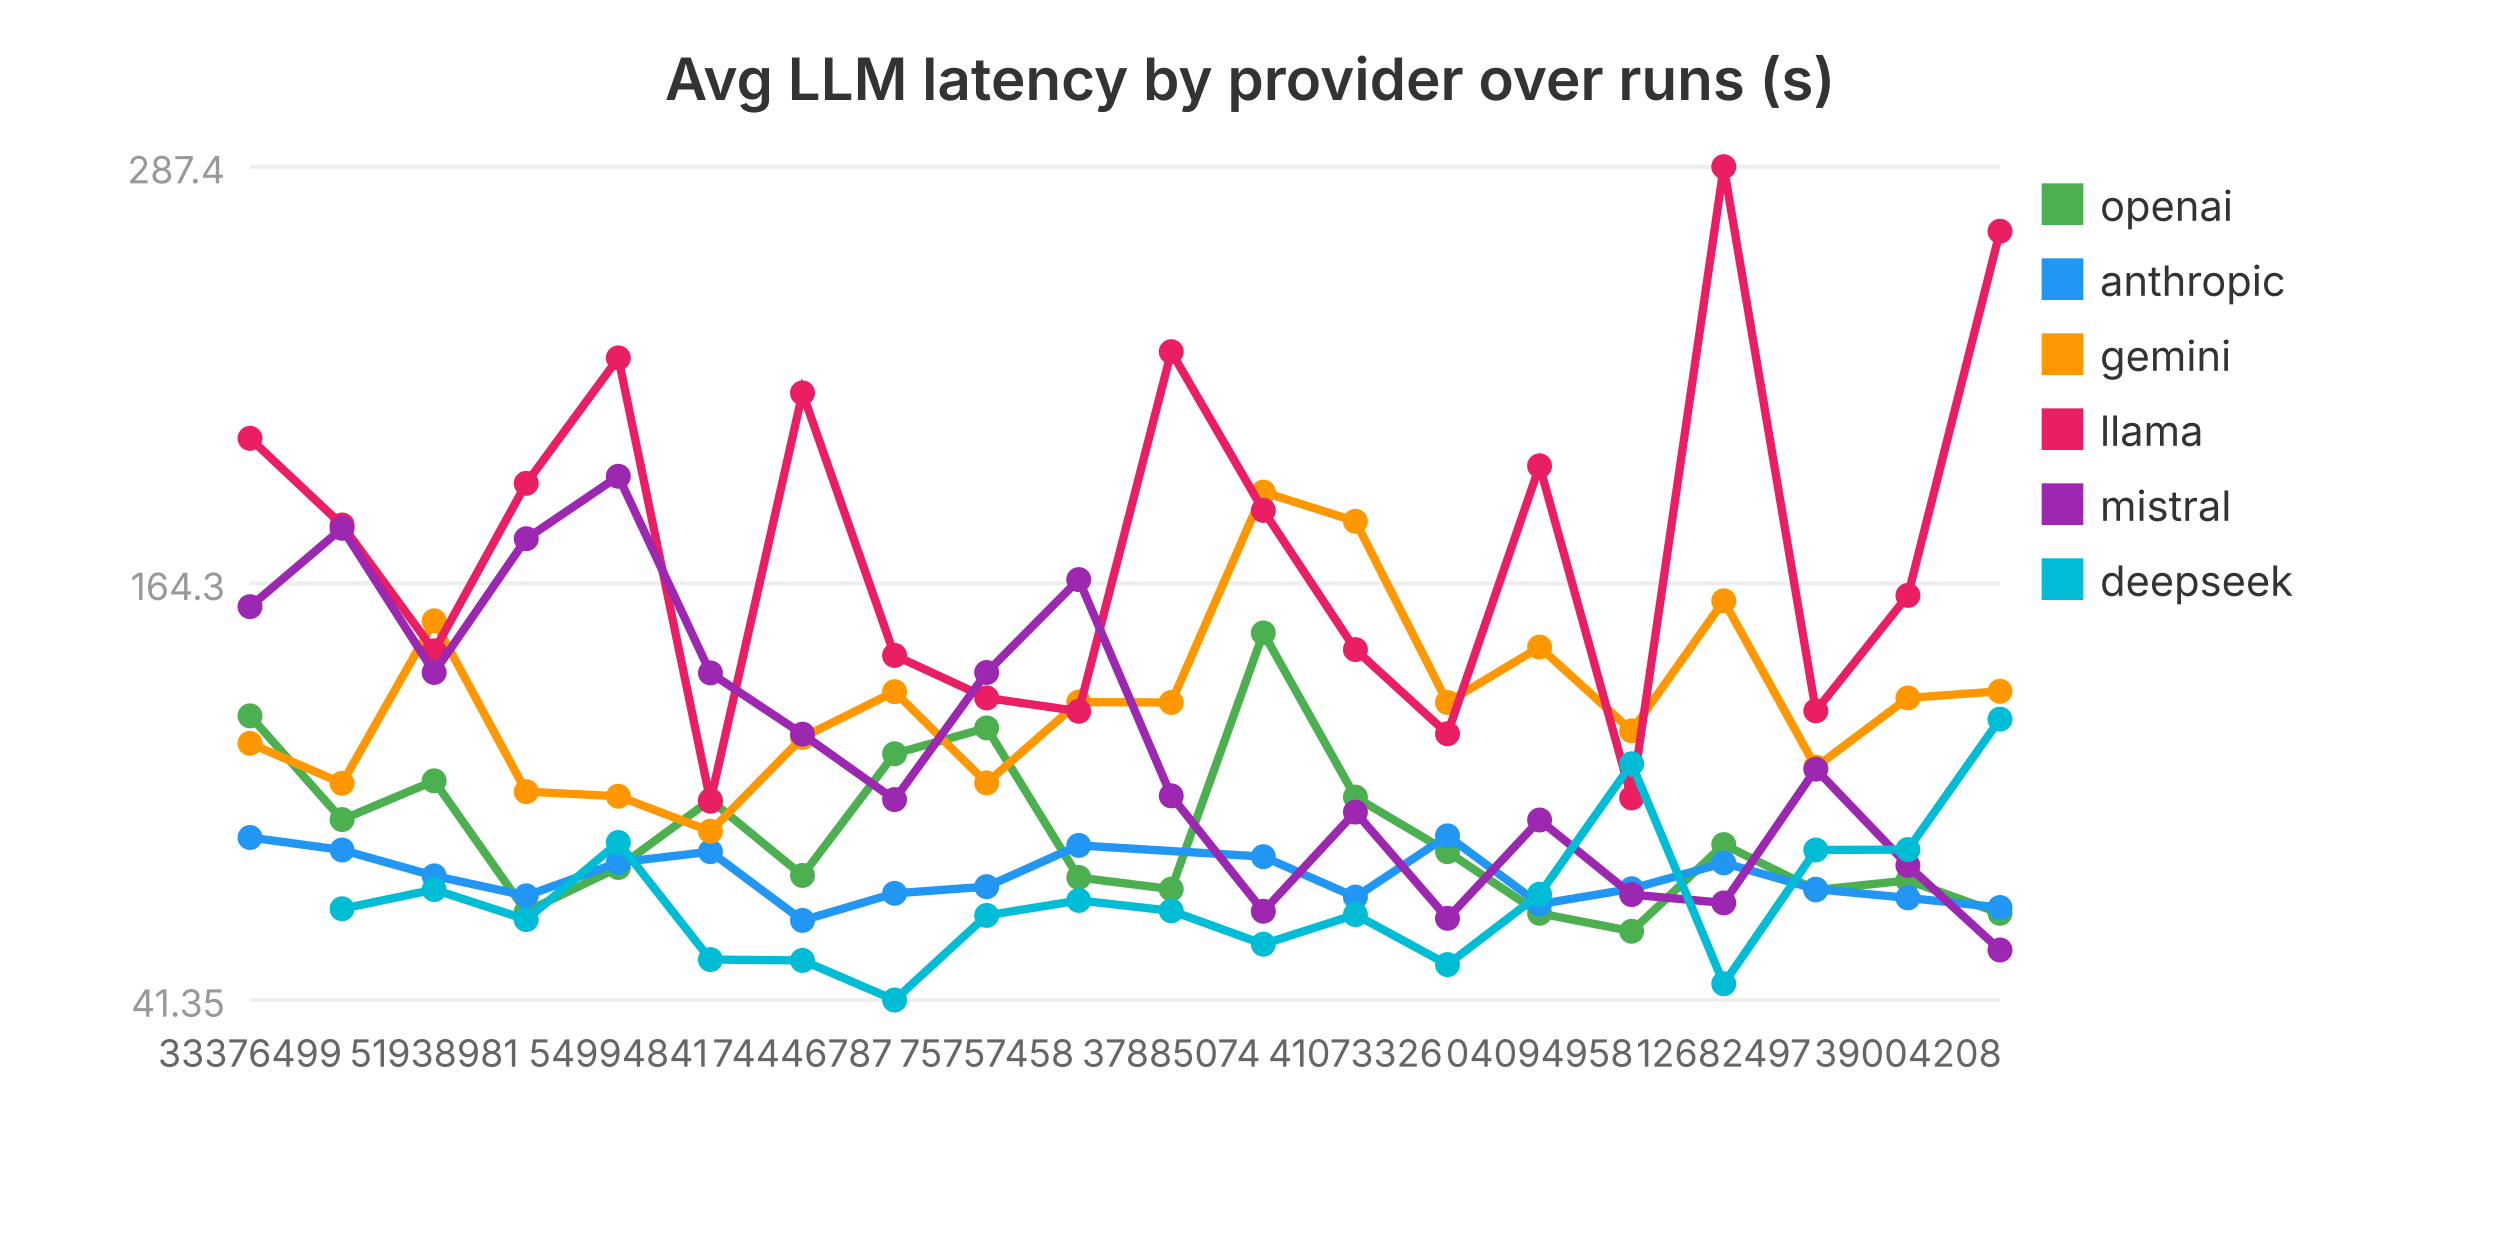
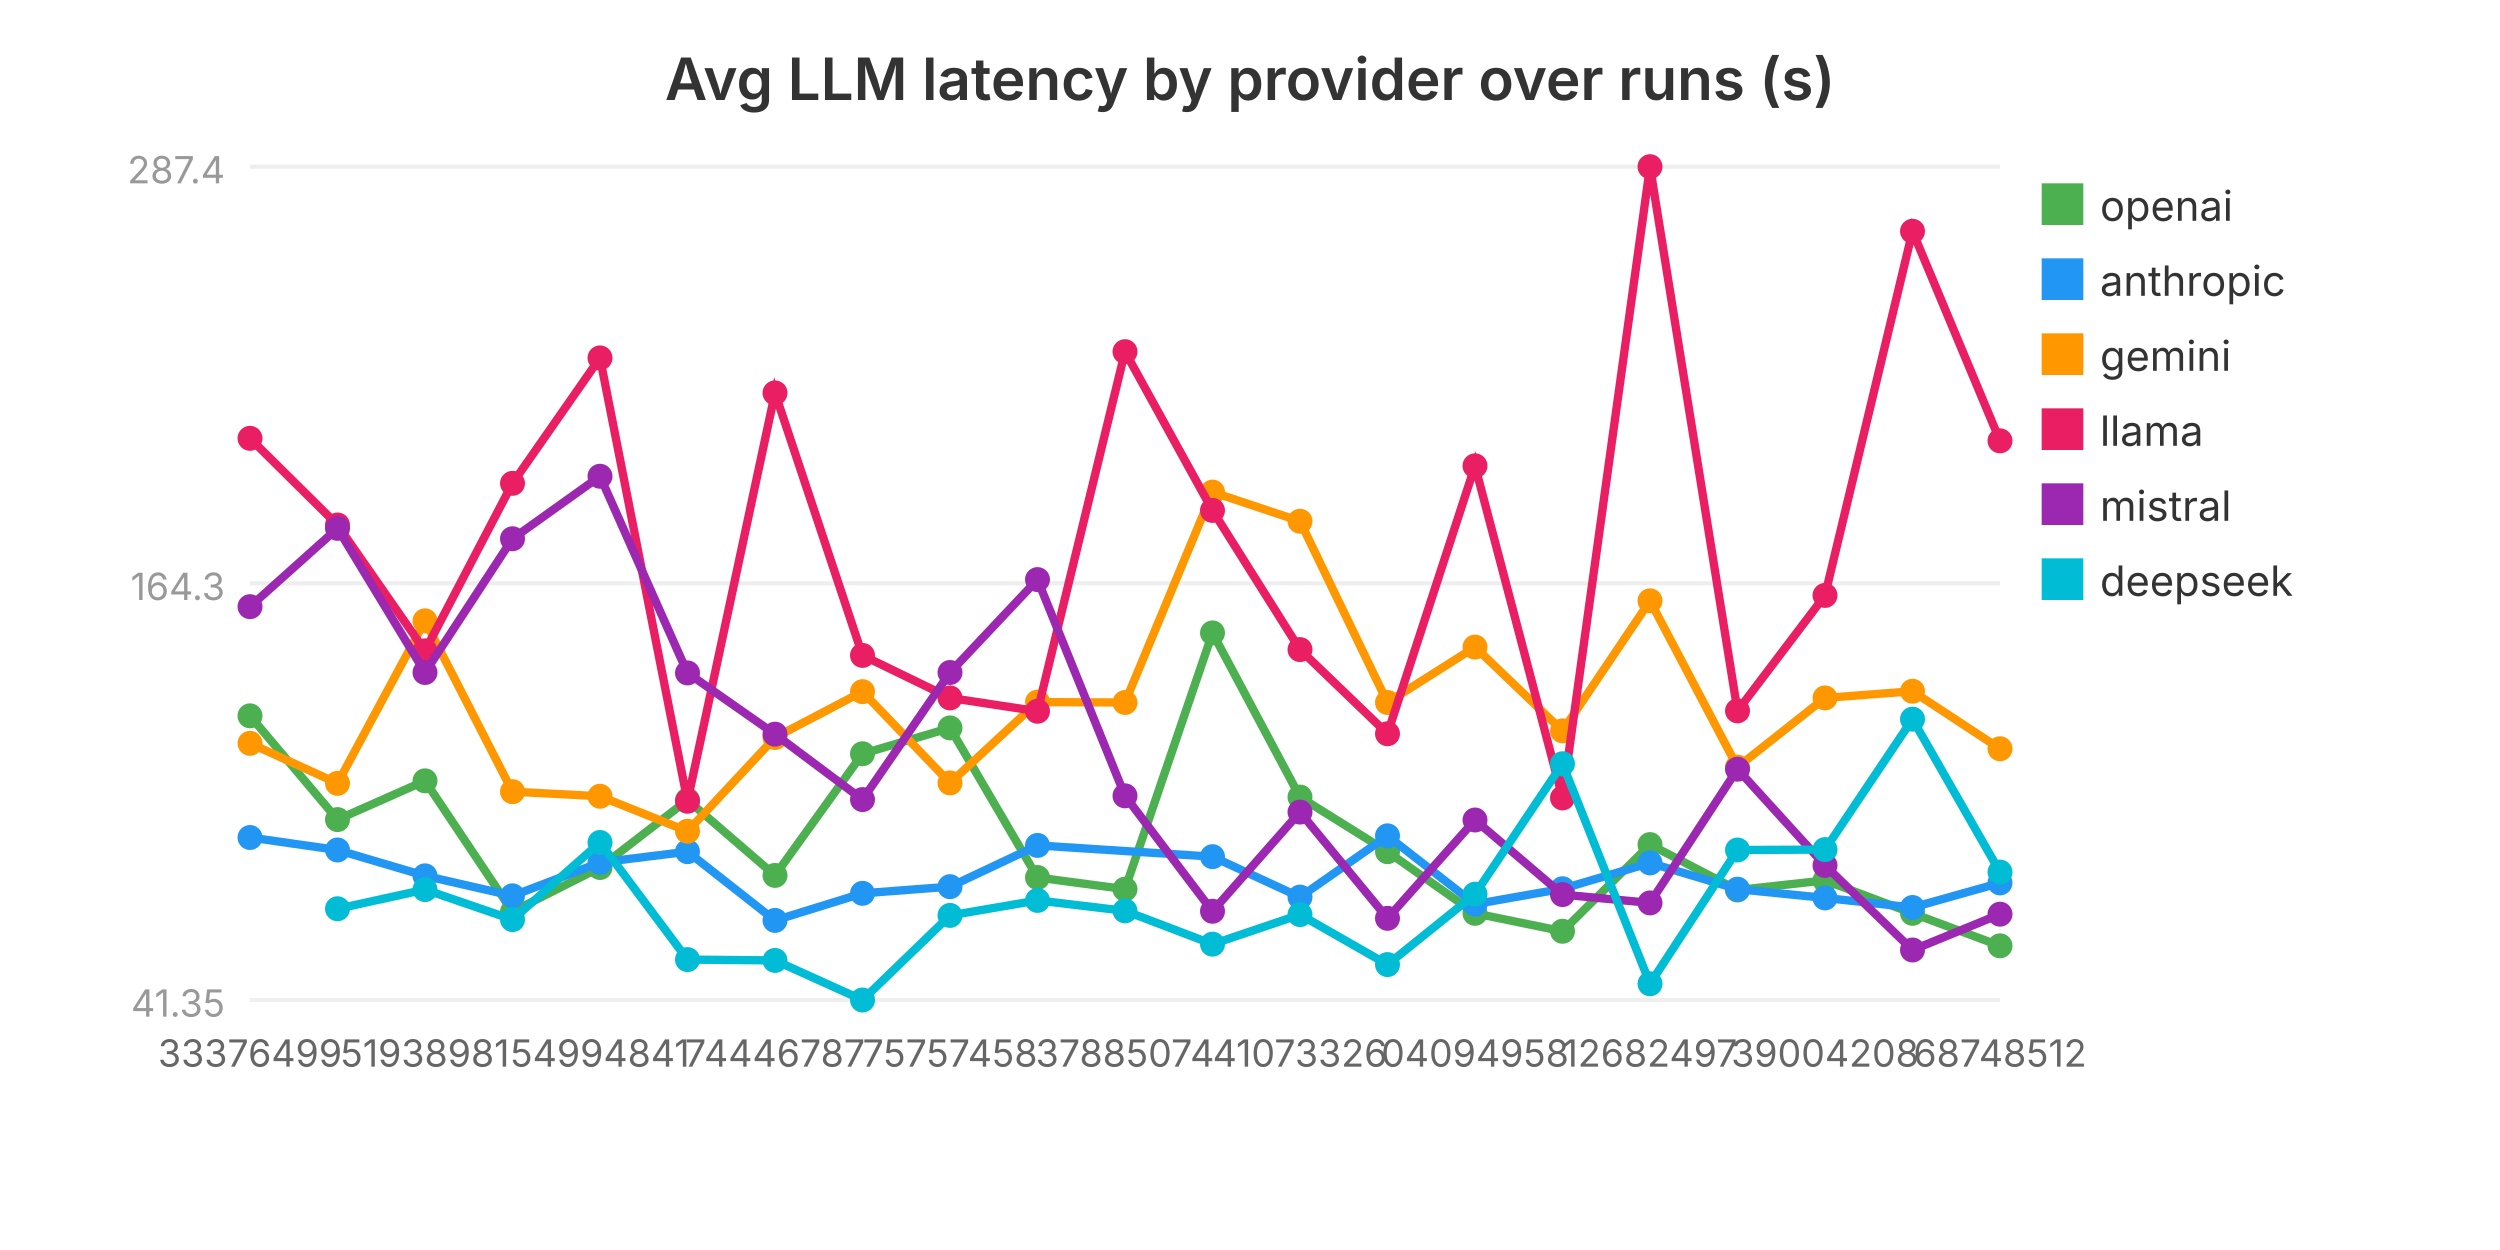
<svg xmlns="http://www.w3.org/2000/svg" viewBox="0 0 600 300" width="600" height="300" role="img" aria-label="Avg LLM latency by provider over runs (s)">
  <text x="300.0" y="24" text-anchor="middle" font-family="system-ui, -apple-system, sans-serif" font-size="14" font-weight="600" fill="#333">Avg LLM latency by provider over runs (s)</text>
  <line x1="60" y1="240.0" x2="480" y2="240.0" stroke="#eee" stroke-width="1" />
  <text x="54" y="244.0" text-anchor="end" font-family="system-ui, -apple-system, sans-serif" font-size="9" fill="#999">41.35</text>
  <line x1="60" y1="140.0" x2="480" y2="140.0" stroke="#eee" stroke-width="1" />
  <text x="54" y="144.0" text-anchor="end" font-family="system-ui, -apple-system, sans-serif" font-size="9" fill="#999">164.3</text>
  <line x1="60" y1="40.0" x2="480" y2="40.0" stroke="#eee" stroke-width="1" />
  <text x="54" y="44.0" text-anchor="end" font-family="system-ui, -apple-system, sans-serif" font-size="9" fill="#999">287.4</text>
-   <polyline fill="none" stroke="#4CAF50" stroke-width="2" points="60.0,171.8 82.1,196.7 104.2,187.4 126.3,218.8 148.4,208.2 170.5,192.0 192.6,210.1 214.7,180.9 236.8,174.7 258.9,210.6 281.1,213.4 303.2,151.9 325.3,191.3 347.4,204.4 369.5,219.2 391.6,223.5 413.7,202.7 435.8,213.6 457.9,211.3 480.0,219.2" />
+   <polyline fill="none" stroke="#4CAF50" stroke-width="2" points="60.0,171.8 81.0,196.7 102.0,187.4 123.0,218.8 144.0,208.2 165.0,192.0 186.0,210.1 207.0,180.9 228.0,174.7 249.0,210.6 270.0,213.4 291.0,151.9 312.0,191.3 333.0,204.4 354.0,219.2 375.0,223.5 396.0,202.7 417.0,213.6 438.0,211.3 459.0,219.2 480.0,227.0" />
  <circle cx="60.0" cy="171.8" r="3" fill="#4CAF50" />
-   <circle cx="82.1" cy="196.7" r="3" fill="#4CAF50" />
-   <circle cx="104.2" cy="187.4" r="3" fill="#4CAF50" />
-   <circle cx="126.3" cy="218.8" r="3" fill="#4CAF50" />
-   <circle cx="148.4" cy="208.2" r="3" fill="#4CAF50" />
-   <circle cx="170.5" cy="192.0" r="3" fill="#4CAF50" />
-   <circle cx="192.6" cy="210.1" r="3" fill="#4CAF50" />
-   <circle cx="214.7" cy="180.9" r="3" fill="#4CAF50" />
-   <circle cx="236.8" cy="174.7" r="3" fill="#4CAF50" />
-   <circle cx="258.9" cy="210.6" r="3" fill="#4CAF50" />
-   <circle cx="281.1" cy="213.4" r="3" fill="#4CAF50" />
-   <circle cx="303.2" cy="151.9" r="3" fill="#4CAF50" />
-   <circle cx="325.3" cy="191.3" r="3" fill="#4CAF50" />
-   <circle cx="347.4" cy="204.4" r="3" fill="#4CAF50" />
-   <circle cx="369.5" cy="219.2" r="3" fill="#4CAF50" />
-   <circle cx="391.6" cy="223.5" r="3" fill="#4CAF50" />
-   <circle cx="413.7" cy="202.7" r="3" fill="#4CAF50" />
-   <circle cx="435.8" cy="213.6" r="3" fill="#4CAF50" />
-   <circle cx="457.9" cy="211.3" r="3" fill="#4CAF50" />
-   <circle cx="480.0" cy="219.2" r="3" fill="#4CAF50" />
+   <circle cx="81.0" cy="196.7" r="3" fill="#4CAF50" />
+   <circle cx="102.0" cy="187.4" r="3" fill="#4CAF50" />
+   <circle cx="123.0" cy="218.8" r="3" fill="#4CAF50" />
+   <circle cx="144.0" cy="208.2" r="3" fill="#4CAF50" />
+   <circle cx="165.0" cy="192.0" r="3" fill="#4CAF50" />
+   <circle cx="186.0" cy="210.1" r="3" fill="#4CAF50" />
+   <circle cx="207.0" cy="180.9" r="3" fill="#4CAF50" />
+   <circle cx="228.0" cy="174.7" r="3" fill="#4CAF50" />
+   <circle cx="249.0" cy="210.6" r="3" fill="#4CAF50" />
+   <circle cx="270.0" cy="213.4" r="3" fill="#4CAF50" />
+   <circle cx="291.0" cy="151.9" r="3" fill="#4CAF50" />
+   <circle cx="312.0" cy="191.3" r="3" fill="#4CAF50" />
+   <circle cx="333.0" cy="204.4" r="3" fill="#4CAF50" />
+   <circle cx="354.0" cy="219.2" r="3" fill="#4CAF50" />
+   <circle cx="375.0" cy="223.5" r="3" fill="#4CAF50" />
+   <circle cx="396.0" cy="202.7" r="3" fill="#4CAF50" />
+   <circle cx="417.0" cy="213.6" r="3" fill="#4CAF50" />
+   <circle cx="438.0" cy="211.3" r="3" fill="#4CAF50" />
+   <circle cx="459.0" cy="219.2" r="3" fill="#4CAF50" />
+   <circle cx="480.0" cy="227.0" r="3" fill="#4CAF50" />
  <rect x="490" y="44" width="10" height="10" fill="#4CAF50" />
  <text x="504" y="53" font-family="system-ui, -apple-system, sans-serif" font-size="10" fill="#333">openai</text>
-   <polyline fill="none" stroke="#2196F3" stroke-width="2" points="60.0,201.0 82.1,204.0 104.2,210.2 126.3,215.0 148.4,207.0 170.5,204.4 192.6,220.9 214.7,214.4 236.8,212.8 258.9,202.9 303.2,205.6 325.3,215.3 347.4,200.6 369.5,217.0 391.6,213.3 413.7,207.1 435.8,213.4 457.9,215.5 480.0,217.8" />
+   <polyline fill="none" stroke="#2196F3" stroke-width="2" points="60.0,201.0 81.0,204.0 102.0,210.2 123.0,215.0 144.0,207.0 165.0,204.4 186.0,220.9 207.0,214.4 228.0,212.8 249.0,202.9 291.0,205.6 312.0,215.3 333.0,200.6 354.0,217.0 375.0,213.3 396.0,207.1 417.0,213.4 438.0,215.5 459.0,217.8 480.0,211.9" />
  <circle cx="60.0" cy="201.0" r="3" fill="#2196F3" />
-   <circle cx="82.1" cy="204.0" r="3" fill="#2196F3" />
-   <circle cx="104.2" cy="210.2" r="3" fill="#2196F3" />
-   <circle cx="126.3" cy="215.0" r="3" fill="#2196F3" />
-   <circle cx="148.4" cy="207.0" r="3" fill="#2196F3" />
-   <circle cx="170.5" cy="204.4" r="3" fill="#2196F3" />
-   <circle cx="192.6" cy="220.9" r="3" fill="#2196F3" />
-   <circle cx="214.7" cy="214.4" r="3" fill="#2196F3" />
-   <circle cx="236.8" cy="212.8" r="3" fill="#2196F3" />
-   <circle cx="258.9" cy="202.9" r="3" fill="#2196F3" />
-   <circle cx="303.2" cy="205.6" r="3" fill="#2196F3" />
-   <circle cx="325.3" cy="215.3" r="3" fill="#2196F3" />
-   <circle cx="347.4" cy="200.6" r="3" fill="#2196F3" />
-   <circle cx="369.5" cy="217.0" r="3" fill="#2196F3" />
-   <circle cx="391.6" cy="213.3" r="3" fill="#2196F3" />
-   <circle cx="413.7" cy="207.1" r="3" fill="#2196F3" />
-   <circle cx="435.8" cy="213.4" r="3" fill="#2196F3" />
-   <circle cx="457.9" cy="215.5" r="3" fill="#2196F3" />
-   <circle cx="480.0" cy="217.8" r="3" fill="#2196F3" />
+   <circle cx="81.0" cy="204.0" r="3" fill="#2196F3" />
+   <circle cx="102.0" cy="210.2" r="3" fill="#2196F3" />
+   <circle cx="123.0" cy="215.0" r="3" fill="#2196F3" />
+   <circle cx="144.0" cy="207.0" r="3" fill="#2196F3" />
+   <circle cx="165.0" cy="204.4" r="3" fill="#2196F3" />
+   <circle cx="186.0" cy="220.9" r="3" fill="#2196F3" />
+   <circle cx="207.0" cy="214.4" r="3" fill="#2196F3" />
+   <circle cx="228.0" cy="212.8" r="3" fill="#2196F3" />
+   <circle cx="249.0" cy="202.9" r="3" fill="#2196F3" />
+   <circle cx="291.0" cy="205.6" r="3" fill="#2196F3" />
+   <circle cx="312.0" cy="215.3" r="3" fill="#2196F3" />
+   <circle cx="333.0" cy="200.6" r="3" fill="#2196F3" />
+   <circle cx="354.0" cy="217.0" r="3" fill="#2196F3" />
+   <circle cx="375.0" cy="213.3" r="3" fill="#2196F3" />
+   <circle cx="396.0" cy="207.1" r="3" fill="#2196F3" />
+   <circle cx="417.0" cy="213.4" r="3" fill="#2196F3" />
+   <circle cx="438.0" cy="215.5" r="3" fill="#2196F3" />
+   <circle cx="459.0" cy="217.8" r="3" fill="#2196F3" />
+   <circle cx="480.0" cy="211.9" r="3" fill="#2196F3" />
  <rect x="490" y="62" width="10" height="10" fill="#2196F3" />
  <text x="504" y="71" font-family="system-ui, -apple-system, sans-serif" font-size="10" fill="#333">anthropic</text>
-   <polyline fill="none" stroke="#FF9800" stroke-width="2" points="60.0,178.4 82.1,188.0 104.2,149.0 126.3,190.0 148.4,191.1 170.5,199.5 192.6,177.0 214.7,166.0 236.8,187.9 258.9,168.5 281.1,168.6 303.2,118.1 325.3,125.1 347.4,168.6 369.5,155.3 391.6,175.4 413.7,144.2 435.8,184.1 457.9,167.5 480.0,165.9" />
+   <polyline fill="none" stroke="#FF9800" stroke-width="2" points="60.0,178.4 81.0,188.0 102.0,149.0 123.0,190.0 144.0,191.1 165.0,199.5 186.0,177.0 207.0,166.0 228.0,187.9 249.0,168.5 270.0,168.6 291.0,118.1 312.0,125.1 333.0,168.6 354.0,155.3 375.0,175.4 396.0,144.2 417.0,184.1 438.0,167.5 459.0,165.9 480.0,179.7" />
  <circle cx="60.0" cy="178.4" r="3" fill="#FF9800" />
-   <circle cx="82.1" cy="188.0" r="3" fill="#FF9800" />
-   <circle cx="104.2" cy="149.0" r="3" fill="#FF9800" />
-   <circle cx="126.3" cy="190.0" r="3" fill="#FF9800" />
-   <circle cx="148.4" cy="191.1" r="3" fill="#FF9800" />
-   <circle cx="170.5" cy="199.5" r="3" fill="#FF9800" />
-   <circle cx="192.6" cy="177.0" r="3" fill="#FF9800" />
-   <circle cx="214.7" cy="166.0" r="3" fill="#FF9800" />
-   <circle cx="236.8" cy="187.9" r="3" fill="#FF9800" />
-   <circle cx="258.9" cy="168.5" r="3" fill="#FF9800" />
-   <circle cx="281.1" cy="168.6" r="3" fill="#FF9800" />
-   <circle cx="303.2" cy="118.1" r="3" fill="#FF9800" />
-   <circle cx="325.3" cy="125.1" r="3" fill="#FF9800" />
-   <circle cx="347.4" cy="168.6" r="3" fill="#FF9800" />
-   <circle cx="369.5" cy="155.3" r="3" fill="#FF9800" />
-   <circle cx="391.6" cy="175.4" r="3" fill="#FF9800" />
-   <circle cx="413.7" cy="144.2" r="3" fill="#FF9800" />
-   <circle cx="435.8" cy="184.1" r="3" fill="#FF9800" />
-   <circle cx="457.9" cy="167.5" r="3" fill="#FF9800" />
-   <circle cx="480.0" cy="165.9" r="3" fill="#FF9800" />
+   <circle cx="81.0" cy="188.0" r="3" fill="#FF9800" />
+   <circle cx="102.0" cy="149.0" r="3" fill="#FF9800" />
+   <circle cx="123.0" cy="190.0" r="3" fill="#FF9800" />
+   <circle cx="144.0" cy="191.1" r="3" fill="#FF9800" />
+   <circle cx="165.0" cy="199.5" r="3" fill="#FF9800" />
+   <circle cx="186.0" cy="177.0" r="3" fill="#FF9800" />
+   <circle cx="207.0" cy="166.0" r="3" fill="#FF9800" />
+   <circle cx="228.0" cy="187.9" r="3" fill="#FF9800" />
+   <circle cx="249.0" cy="168.5" r="3" fill="#FF9800" />
+   <circle cx="270.0" cy="168.6" r="3" fill="#FF9800" />
+   <circle cx="291.0" cy="118.1" r="3" fill="#FF9800" />
+   <circle cx="312.0" cy="125.1" r="3" fill="#FF9800" />
+   <circle cx="333.0" cy="168.6" r="3" fill="#FF9800" />
+   <circle cx="354.0" cy="155.3" r="3" fill="#FF9800" />
+   <circle cx="375.0" cy="175.4" r="3" fill="#FF9800" />
+   <circle cx="396.0" cy="144.2" r="3" fill="#FF9800" />
+   <circle cx="417.0" cy="184.1" r="3" fill="#FF9800" />
+   <circle cx="438.0" cy="167.5" r="3" fill="#FF9800" />
+   <circle cx="459.0" cy="165.9" r="3" fill="#FF9800" />
+   <circle cx="480.0" cy="179.7" r="3" fill="#FF9800" />
  <rect x="490" y="80" width="10" height="10" fill="#FF9800" />
  <text x="504" y="89" font-family="system-ui, -apple-system, sans-serif" font-size="10" fill="#333">gemini</text>
-   <polyline fill="none" stroke="#E91E63" stroke-width="2" points="60.0,105.2 82.1,126.0 104.2,156.2 126.3,116.0 148.4,85.9 170.5,192.3 192.6,94.3 214.7,157.3 236.8,167.5 258.9,170.7 281.1,84.4 303.2,122.5 325.3,155.9 347.4,176.1 369.5,111.8 391.6,191.5 413.7,40.0 435.8,170.6 457.9,142.9 480.0,55.5" />
+   <polyline fill="none" stroke="#E91E63" stroke-width="2" points="60.0,105.2 81.0,126.0 102.0,156.2 123.0,116.0 144.0,85.9 165.0,192.3 186.0,94.3 207.0,157.3 228.0,167.5 249.0,170.7 270.0,84.4 291.0,122.5 312.0,155.9 333.0,176.1 354.0,111.8 375.0,191.5 396.0,40.0 417.0,170.6 438.0,142.9 459.0,55.5 480.0,105.8" />
  <circle cx="60.0" cy="105.2" r="3" fill="#E91E63" />
-   <circle cx="82.1" cy="126.0" r="3" fill="#E91E63" />
-   <circle cx="104.2" cy="156.2" r="3" fill="#E91E63" />
-   <circle cx="126.3" cy="116.0" r="3" fill="#E91E63" />
-   <circle cx="148.4" cy="85.9" r="3" fill="#E91E63" />
-   <circle cx="170.5" cy="192.3" r="3" fill="#E91E63" />
-   <circle cx="192.6" cy="94.3" r="3" fill="#E91E63" />
-   <circle cx="214.7" cy="157.3" r="3" fill="#E91E63" />
-   <circle cx="236.8" cy="167.5" r="3" fill="#E91E63" />
-   <circle cx="258.9" cy="170.7" r="3" fill="#E91E63" />
-   <circle cx="281.1" cy="84.4" r="3" fill="#E91E63" />
-   <circle cx="303.2" cy="122.5" r="3" fill="#E91E63" />
-   <circle cx="325.3" cy="155.9" r="3" fill="#E91E63" />
-   <circle cx="347.4" cy="176.1" r="3" fill="#E91E63" />
-   <circle cx="369.5" cy="111.8" r="3" fill="#E91E63" />
-   <circle cx="391.6" cy="191.5" r="3" fill="#E91E63" />
-   <circle cx="413.7" cy="40.0" r="3" fill="#E91E63" />
-   <circle cx="435.8" cy="170.6" r="3" fill="#E91E63" />
-   <circle cx="457.9" cy="142.9" r="3" fill="#E91E63" />
-   <circle cx="480.0" cy="55.5" r="3" fill="#E91E63" />
+   <circle cx="81.0" cy="126.0" r="3" fill="#E91E63" />
+   <circle cx="102.0" cy="156.2" r="3" fill="#E91E63" />
+   <circle cx="123.0" cy="116.0" r="3" fill="#E91E63" />
+   <circle cx="144.0" cy="85.9" r="3" fill="#E91E63" />
+   <circle cx="165.0" cy="192.3" r="3" fill="#E91E63" />
+   <circle cx="186.0" cy="94.3" r="3" fill="#E91E63" />
+   <circle cx="207.0" cy="157.3" r="3" fill="#E91E63" />
+   <circle cx="228.0" cy="167.5" r="3" fill="#E91E63" />
+   <circle cx="249.0" cy="170.7" r="3" fill="#E91E63" />
+   <circle cx="270.0" cy="84.4" r="3" fill="#E91E63" />
+   <circle cx="291.0" cy="122.5" r="3" fill="#E91E63" />
+   <circle cx="312.0" cy="155.9" r="3" fill="#E91E63" />
+   <circle cx="333.0" cy="176.1" r="3" fill="#E91E63" />
+   <circle cx="354.0" cy="111.8" r="3" fill="#E91E63" />
+   <circle cx="375.0" cy="191.5" r="3" fill="#E91E63" />
+   <circle cx="396.0" cy="40.0" r="3" fill="#E91E63" />
+   <circle cx="417.0" cy="170.6" r="3" fill="#E91E63" />
+   <circle cx="438.0" cy="142.9" r="3" fill="#E91E63" />
+   <circle cx="459.0" cy="55.5" r="3" fill="#E91E63" />
+   <circle cx="480.0" cy="105.8" r="3" fill="#E91E63" />
  <rect x="490" y="98" width="10" height="10" fill="#E91E63" />
  <text x="504" y="107" font-family="system-ui, -apple-system, sans-serif" font-size="10" fill="#333">llama</text>
-   <polyline fill="none" stroke="#9C27B0" stroke-width="2" points="60.0,145.6 82.1,126.8 104.2,161.4 126.3,129.3 148.4,114.3 170.5,161.5 192.6,176.2 214.7,191.9 236.8,161.4 258.9,139.1 281.1,191.0 303.2,218.7 325.3,194.9 347.4,220.4 369.5,196.8 391.6,214.7 413.7,216.7 435.8,184.6 457.9,207.7 480.0,228.0" />
+   <polyline fill="none" stroke="#9C27B0" stroke-width="2" points="60.0,145.6 81.0,126.8 102.0,161.4 123.0,129.3 144.0,114.3 165.0,161.5 186.0,176.2 207.0,191.9 228.0,161.4 249.0,139.1 270.0,191.0 291.0,218.7 312.0,194.9 333.0,220.4 354.0,196.8 375.0,214.7 396.0,216.7 417.0,184.6 438.0,207.7 459.0,228.0 480.0,219.4" />
  <circle cx="60.0" cy="145.6" r="3" fill="#9C27B0" />
-   <circle cx="82.1" cy="126.8" r="3" fill="#9C27B0" />
-   <circle cx="104.2" cy="161.4" r="3" fill="#9C27B0" />
-   <circle cx="126.3" cy="129.3" r="3" fill="#9C27B0" />
-   <circle cx="148.4" cy="114.3" r="3" fill="#9C27B0" />
-   <circle cx="170.5" cy="161.5" r="3" fill="#9C27B0" />
-   <circle cx="192.6" cy="176.2" r="3" fill="#9C27B0" />
-   <circle cx="214.7" cy="191.9" r="3" fill="#9C27B0" />
-   <circle cx="236.8" cy="161.4" r="3" fill="#9C27B0" />
-   <circle cx="258.9" cy="139.1" r="3" fill="#9C27B0" />
-   <circle cx="281.1" cy="191.0" r="3" fill="#9C27B0" />
-   <circle cx="303.2" cy="218.7" r="3" fill="#9C27B0" />
-   <circle cx="325.3" cy="194.9" r="3" fill="#9C27B0" />
-   <circle cx="347.4" cy="220.4" r="3" fill="#9C27B0" />
-   <circle cx="369.5" cy="196.8" r="3" fill="#9C27B0" />
-   <circle cx="391.6" cy="214.7" r="3" fill="#9C27B0" />
-   <circle cx="413.7" cy="216.7" r="3" fill="#9C27B0" />
-   <circle cx="435.8" cy="184.6" r="3" fill="#9C27B0" />
-   <circle cx="457.9" cy="207.7" r="3" fill="#9C27B0" />
-   <circle cx="480.0" cy="228.0" r="3" fill="#9C27B0" />
+   <circle cx="81.0" cy="126.8" r="3" fill="#9C27B0" />
+   <circle cx="102.0" cy="161.4" r="3" fill="#9C27B0" />
+   <circle cx="123.0" cy="129.3" r="3" fill="#9C27B0" />
+   <circle cx="144.0" cy="114.3" r="3" fill="#9C27B0" />
+   <circle cx="165.0" cy="161.5" r="3" fill="#9C27B0" />
+   <circle cx="186.0" cy="176.2" r="3" fill="#9C27B0" />
+   <circle cx="207.0" cy="191.9" r="3" fill="#9C27B0" />
+   <circle cx="228.0" cy="161.4" r="3" fill="#9C27B0" />
+   <circle cx="249.0" cy="139.1" r="3" fill="#9C27B0" />
+   <circle cx="270.0" cy="191.0" r="3" fill="#9C27B0" />
+   <circle cx="291.0" cy="218.7" r="3" fill="#9C27B0" />
+   <circle cx="312.0" cy="194.9" r="3" fill="#9C27B0" />
+   <circle cx="333.0" cy="220.4" r="3" fill="#9C27B0" />
+   <circle cx="354.0" cy="196.8" r="3" fill="#9C27B0" />
+   <circle cx="375.0" cy="214.7" r="3" fill="#9C27B0" />
+   <circle cx="396.0" cy="216.7" r="3" fill="#9C27B0" />
+   <circle cx="417.0" cy="184.6" r="3" fill="#9C27B0" />
+   <circle cx="438.0" cy="207.7" r="3" fill="#9C27B0" />
+   <circle cx="459.0" cy="228.0" r="3" fill="#9C27B0" />
+   <circle cx="480.0" cy="219.4" r="3" fill="#9C27B0" />
  <rect x="490" y="116" width="10" height="10" fill="#9C27B0" />
  <text x="504" y="125" font-family="system-ui, -apple-system, sans-serif" font-size="10" fill="#333">mistral</text>
-   <polyline fill="none" stroke="#00BCD4" stroke-width="2" points="82.1,218.1 104.2,213.5 126.3,220.7 148.4,202.2 170.5,230.3 192.6,230.5 214.7,240.0 236.8,219.7 258.9,216.1 281.1,218.6 303.2,226.6 325.3,219.5 347.4,231.5 369.5,214.6 391.6,183.3 413.7,236.1 435.8,204.0 457.9,203.9 480.0,172.6" />
-   <circle cx="82.1" cy="218.1" r="3" fill="#00BCD4" />
-   <circle cx="104.2" cy="213.5" r="3" fill="#00BCD4" />
-   <circle cx="126.3" cy="220.7" r="3" fill="#00BCD4" />
-   <circle cx="148.4" cy="202.2" r="3" fill="#00BCD4" />
-   <circle cx="170.5" cy="230.3" r="3" fill="#00BCD4" />
-   <circle cx="192.6" cy="230.5" r="3" fill="#00BCD4" />
-   <circle cx="214.7" cy="240.0" r="3" fill="#00BCD4" />
-   <circle cx="236.8" cy="219.7" r="3" fill="#00BCD4" />
-   <circle cx="258.9" cy="216.1" r="3" fill="#00BCD4" />
-   <circle cx="281.1" cy="218.6" r="3" fill="#00BCD4" />
-   <circle cx="303.2" cy="226.6" r="3" fill="#00BCD4" />
-   <circle cx="325.3" cy="219.5" r="3" fill="#00BCD4" />
-   <circle cx="347.4" cy="231.5" r="3" fill="#00BCD4" />
-   <circle cx="369.5" cy="214.6" r="3" fill="#00BCD4" />
-   <circle cx="391.6" cy="183.3" r="3" fill="#00BCD4" />
-   <circle cx="413.7" cy="236.1" r="3" fill="#00BCD4" />
-   <circle cx="435.8" cy="204.0" r="3" fill="#00BCD4" />
-   <circle cx="457.9" cy="203.9" r="3" fill="#00BCD4" />
-   <circle cx="480.0" cy="172.6" r="3" fill="#00BCD4" />
+   <polyline fill="none" stroke="#00BCD4" stroke-width="2" points="81.0,218.1 102.0,213.5 123.0,220.7 144.0,202.2 165.0,230.3 186.0,230.5 207.0,240.0 228.0,219.7 249.0,216.1 270.0,218.6 291.0,226.6 312.0,219.5 333.0,231.5 354.0,214.6 375.0,183.3 396.0,236.1 417.0,204.0 438.0,203.9 459.0,172.6 480.0,209.3" />
+   <circle cx="81.0" cy="218.1" r="3" fill="#00BCD4" />
+   <circle cx="102.0" cy="213.5" r="3" fill="#00BCD4" />
+   <circle cx="123.0" cy="220.7" r="3" fill="#00BCD4" />
+   <circle cx="144.0" cy="202.2" r="3" fill="#00BCD4" />
+   <circle cx="165.0" cy="230.3" r="3" fill="#00BCD4" />
+   <circle cx="186.0" cy="230.5" r="3" fill="#00BCD4" />
+   <circle cx="207.0" cy="240.0" r="3" fill="#00BCD4" />
+   <circle cx="228.0" cy="219.7" r="3" fill="#00BCD4" />
+   <circle cx="249.0" cy="216.1" r="3" fill="#00BCD4" />
+   <circle cx="270.0" cy="218.6" r="3" fill="#00BCD4" />
+   <circle cx="291.0" cy="226.6" r="3" fill="#00BCD4" />
+   <circle cx="312.0" cy="219.5" r="3" fill="#00BCD4" />
+   <circle cx="333.0" cy="231.5" r="3" fill="#00BCD4" />
+   <circle cx="354.0" cy="214.6" r="3" fill="#00BCD4" />
+   <circle cx="375.0" cy="183.3" r="3" fill="#00BCD4" />
+   <circle cx="396.0" cy="236.1" r="3" fill="#00BCD4" />
+   <circle cx="417.0" cy="204.0" r="3" fill="#00BCD4" />
+   <circle cx="438.0" cy="203.9" r="3" fill="#00BCD4" />
+   <circle cx="459.0" cy="172.6" r="3" fill="#00BCD4" />
+   <circle cx="480.0" cy="209.3" r="3" fill="#00BCD4" />
  <rect x="490" y="134" width="10" height="10" fill="#00BCD4" />
  <text x="504" y="143" font-family="system-ui, -apple-system, sans-serif" font-size="10" fill="#333">deepseek</text>
  <text x="60.0" y="256.0" text-anchor="middle" font-family="system-ui, -apple-system, sans-serif" font-size="9" fill="#666">33376499</text>
-   <text x="104.2" y="256.0" text-anchor="middle" font-family="system-ui, -apple-system, sans-serif" font-size="9" fill="#666">51938981</text>
-   <text x="148.4" y="256.0" text-anchor="middle" font-family="system-ui, -apple-system, sans-serif" font-size="9" fill="#666">54994841</text>
-   <text x="192.6" y="256.0" text-anchor="middle" font-family="system-ui, -apple-system, sans-serif" font-size="9" fill="#666">74446787</text>
-   <text x="236.8" y="256.0" text-anchor="middle" font-family="system-ui, -apple-system, sans-serif" font-size="9" fill="#666">75757458</text>
-   <text x="281.1" y="256.0" text-anchor="middle" font-family="system-ui, -apple-system, sans-serif" font-size="9" fill="#666">37885074</text>
-   <text x="325.3" y="256.0" text-anchor="middle" font-family="system-ui, -apple-system, sans-serif" font-size="9" fill="#666">41073326</text>
-   <text x="369.5" y="256.0" text-anchor="middle" font-family="system-ui, -apple-system, sans-serif" font-size="9" fill="#666">04094958</text>
-   <text x="413.7" y="256.0" text-anchor="middle" font-family="system-ui, -apple-system, sans-serif" font-size="9" fill="#666">12682497</text>
-   <text x="457.9" y="256.0" text-anchor="middle" font-family="system-ui, -apple-system, sans-serif" font-size="9" fill="#666">39004208</text>
+   <text x="102.0" y="256.0" text-anchor="middle" font-family="system-ui, -apple-system, sans-serif" font-size="9" fill="#666">51938981</text>
+   <text x="144.0" y="256.0" text-anchor="middle" font-family="system-ui, -apple-system, sans-serif" font-size="9" fill="#666">54994841</text>
+   <text x="186.0" y="256.0" text-anchor="middle" font-family="system-ui, -apple-system, sans-serif" font-size="9" fill="#666">74446787</text>
+   <text x="228.0" y="256.0" text-anchor="middle" font-family="system-ui, -apple-system, sans-serif" font-size="9" fill="#666">75757458</text>
+   <text x="270.0" y="256.0" text-anchor="middle" font-family="system-ui, -apple-system, sans-serif" font-size="9" fill="#666">37885074</text>
+   <text x="312.0" y="256.0" text-anchor="middle" font-family="system-ui, -apple-system, sans-serif" font-size="9" fill="#666">41073326</text>
+   <text x="354.0" y="256.0" text-anchor="middle" font-family="system-ui, -apple-system, sans-serif" font-size="9" fill="#666">04094958</text>
+   <text x="396.0" y="256.0" text-anchor="middle" font-family="system-ui, -apple-system, sans-serif" font-size="9" fill="#666">12682497</text>
+   <text x="438.0" y="256.0" text-anchor="middle" font-family="system-ui, -apple-system, sans-serif" font-size="9" fill="#666">39004208</text>
+   <text x="480.0" y="256.0" text-anchor="middle" font-family="system-ui, -apple-system, sans-serif" font-size="9" fill="#666">68748512</text>
</svg>
